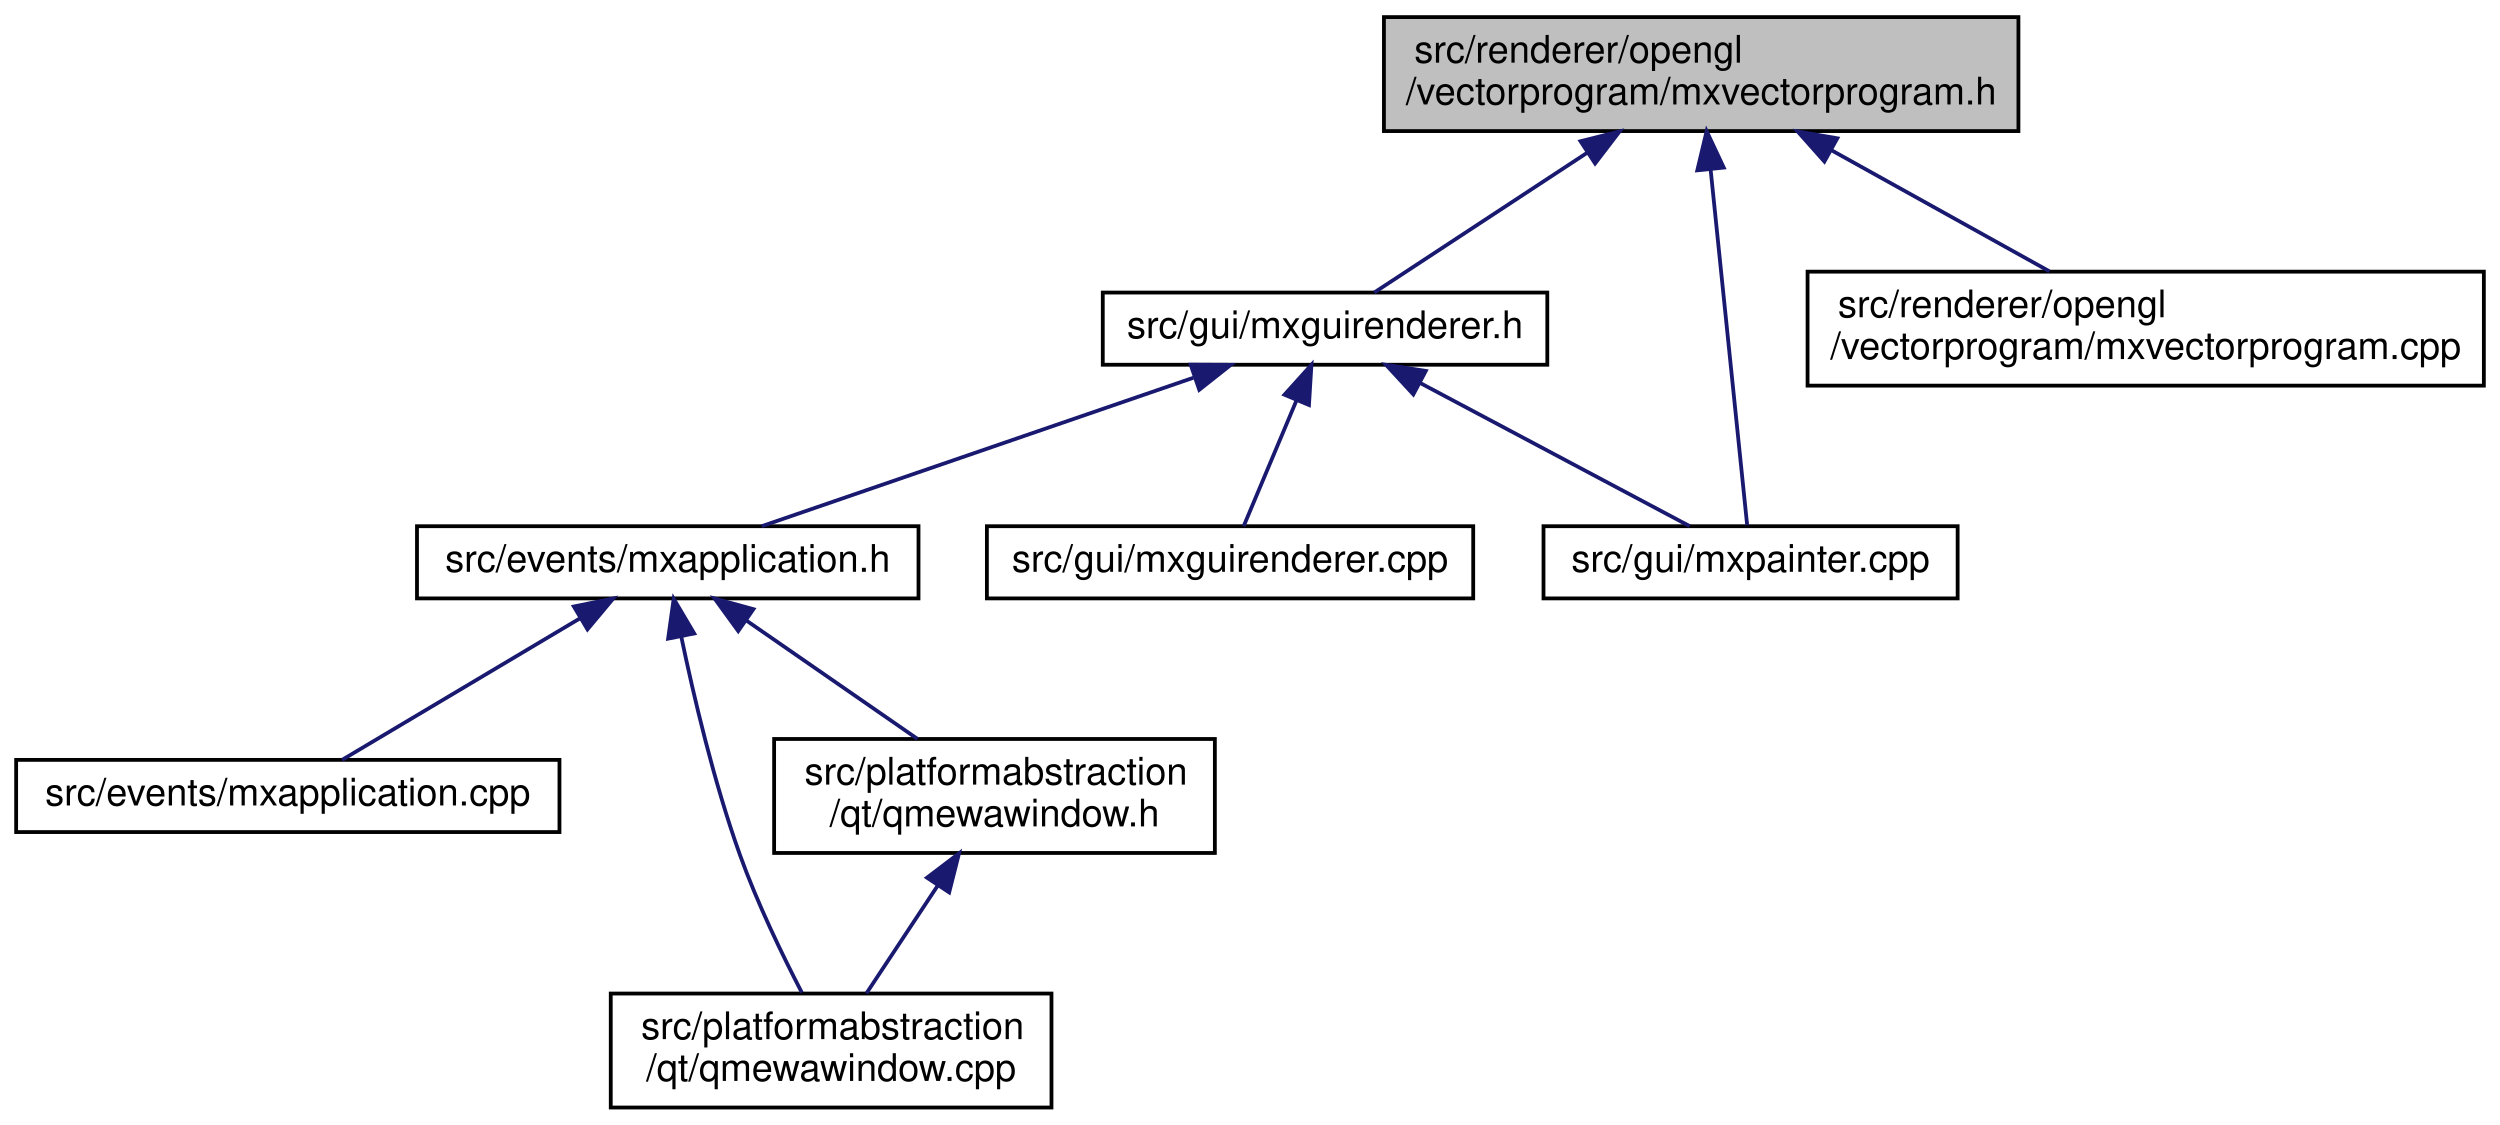
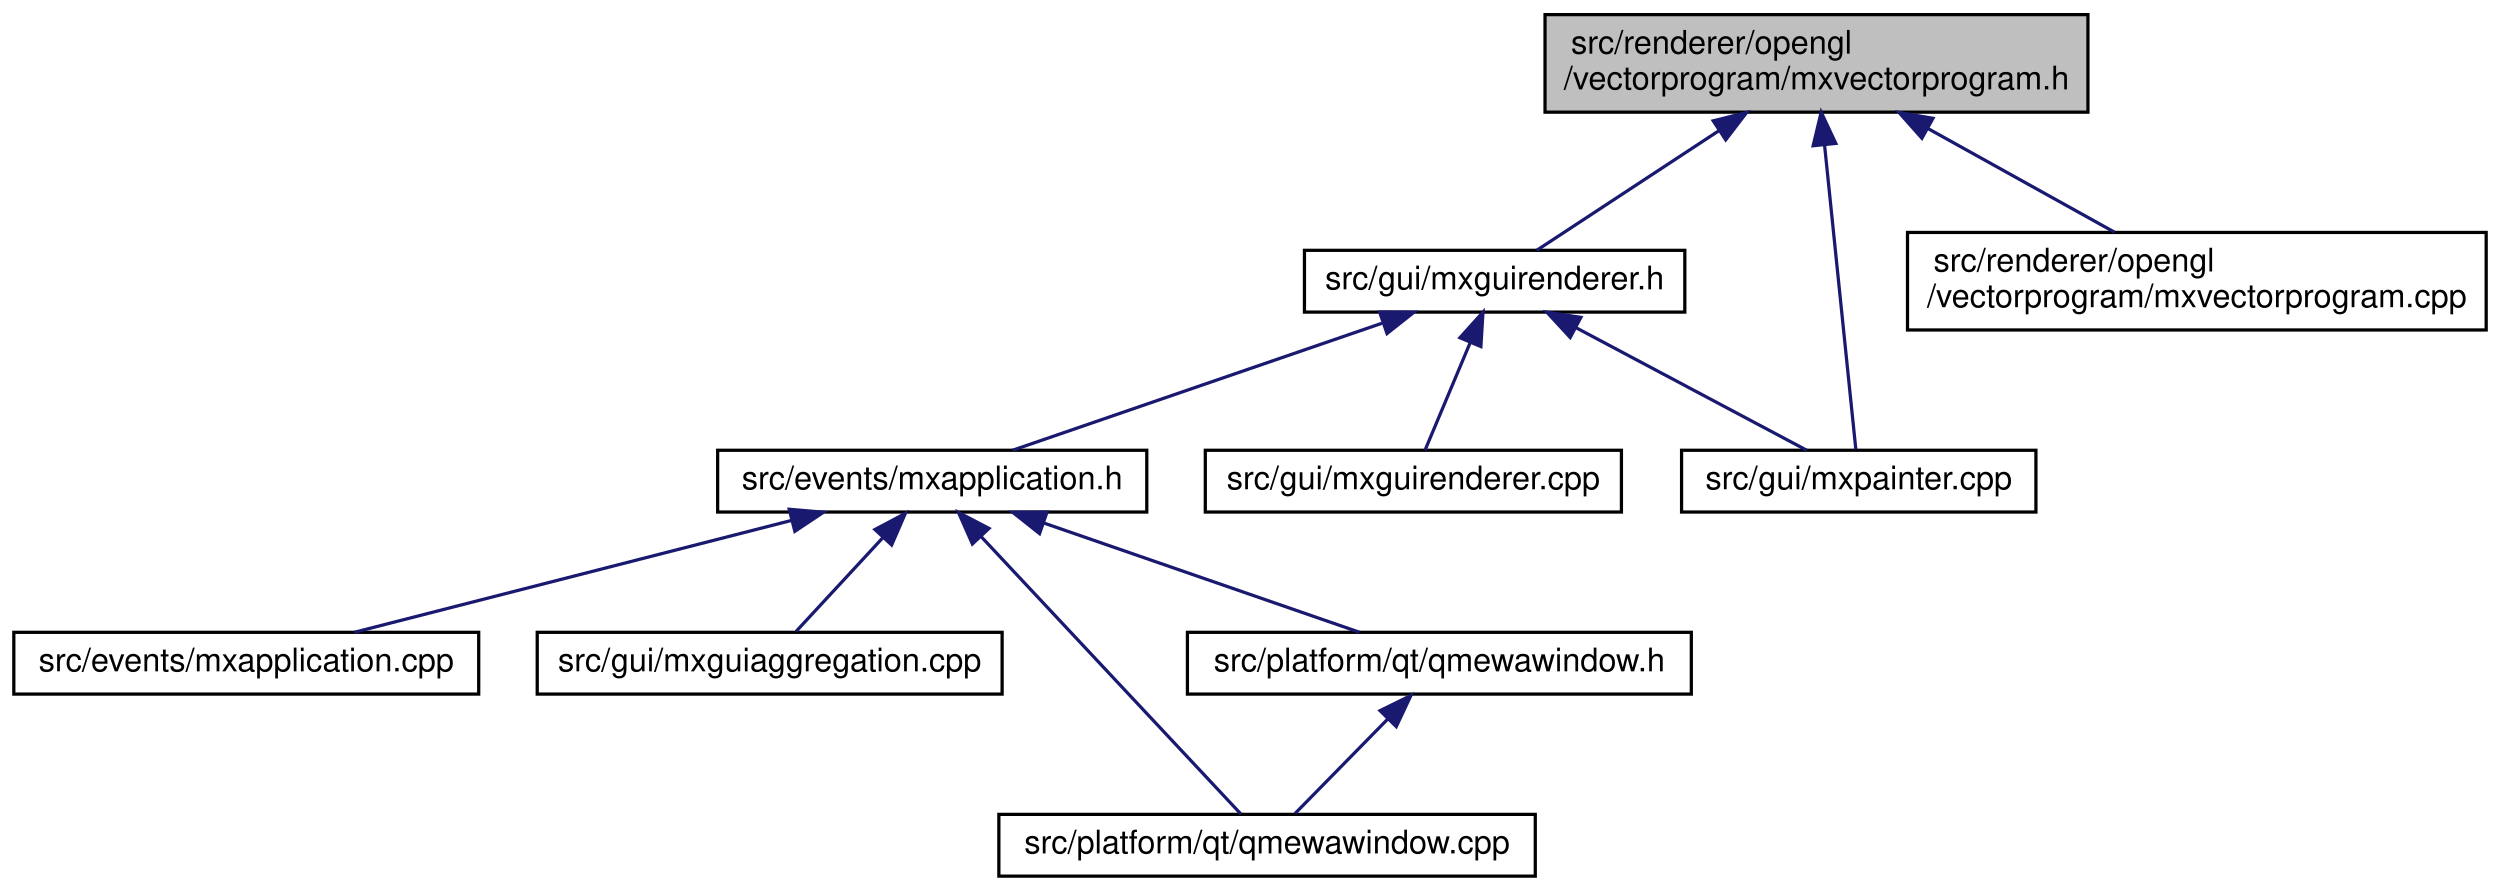
- <svg xmlns="http://www.w3.org/2000/svg" xmlns:xlink="http://www.w3.org/1999/xlink" width="658pt" height="296pt" viewBox="0.00 0.00 657.50 296.00">
-   <g id="graph0" class="graph" transform="scale(1 1) rotate(0) translate(4 292)">
+ <svg xmlns="http://www.w3.org/2000/svg" xmlns:xlink="http://www.w3.org/1999/xlink" width="769pt" height="274pt" viewBox="0.00 0.00 768.50 274.00">
+   <g id="graph0" class="graph" transform="scale(1 1) rotate(0) translate(4 270)">
    <g id="node1" class="node">
      <g id="a_node1">
        <a xlink:title=" ">
-           <polygon fill="#bfbfbf" stroke="black" points="360,-257.5 360,-287.5 527,-287.5 527,-257.5 360,-257.5" />
-           <text text-anchor="start" x="368" y="-275.5" font-family="Helvetica,sans-Serif" font-size="10.00">src/renderer/opengl</text>
-           <text text-anchor="middle" x="443.5" y="-264.5" font-family="Helvetica,sans-Serif" font-size="10.00">/vectorprogram/mxvectorprogram.h</text>
+           <polygon fill="#bfbfbf" stroke="black" points="471,-235.5 471,-265.5 638,-265.5 638,-235.5 471,-235.5" />
+           <text text-anchor="start" x="479" y="-253.5" font-family="Helvetica,sans-Serif" font-size="10.00">src/renderer/opengl</text>
+           <text text-anchor="middle" x="554.5" y="-242.5" font-family="Helvetica,sans-Serif" font-size="10.00">/vectorprogram/mxvectorprogram.h</text>
        </a>
      </g>
    </g>
    <g id="node2" class="node">
      <g id="a_node2">
        <a xlink:href="mxguirenderer_8h.html" target="_top" xlink:title=" ">
-           <polygon fill="none" stroke="black" points="286,-196 286,-215 403,-215 403,-196 286,-196" />
-           <text text-anchor="middle" x="344.5" y="-203" font-family="Helvetica,sans-Serif" font-size="10.00">src/gui/mxguirenderer.h</text>
+           <polygon fill="none" stroke="black" points="397,-174 397,-193 514,-193 514,-174 397,-174" />
+           <text text-anchor="middle" x="455.5" y="-181" font-family="Helvetica,sans-Serif" font-size="10.00">src/gui/mxguirenderer.h</text>
        </a>
      </g>
    </g>
    <g id="edge1" class="edge">
-       <path fill="none" stroke="midnightblue" d="M413.51,-251.81C394.78,-239.51 371.62,-224.3 357.46,-215.01" />
-       <polygon fill="midnightblue" stroke="midnightblue" points="411.74,-254.83 422.02,-257.4 415.58,-248.98 411.74,-254.83" />
-     </g>
-     <g id="node8" class="node">
-       <g id="a_node8">
-         <a xlink:href="mxpainter_8cpp.html" target="_top" xlink:title=" ">
-           <polygon fill="none" stroke="black" points="402,-134.5 402,-153.5 511,-153.5 511,-134.5 402,-134.5" />
-           <text text-anchor="middle" x="456.5" y="-141.5" font-family="Helvetica,sans-Serif" font-size="10.00">src/gui/mxpainter.cpp</text>
-         </a>
-       </g>
-     </g>
-     <g id="edge9" class="edge">
-       <path fill="none" stroke="midnightblue" d="M445.97,-247.51C448.89,-219.02 453.63,-172.94 455.6,-153.79" />
-       <polygon fill="midnightblue" stroke="midnightblue" points="442.48,-247.17 444.94,-257.48 449.44,-247.89 442.48,-247.17" />
+       <path fill="none" stroke="midnightblue" d="M524.51,-229.81C505.78,-217.51 482.62,-202.3 468.46,-193.01" />
+       <polygon fill="midnightblue" stroke="midnightblue" points="522.74,-232.83 533.02,-235.4 526.58,-226.98 522.74,-232.83" />
    </g>
    <g id="node9" class="node">
      <g id="a_node9">
-         <a xlink:href="mxvectorprogram_8cpp.html" target="_top" xlink:title=" ">
-           <polygon fill="none" stroke="black" points="471.5,-190.5 471.5,-220.5 649.5,-220.5 649.5,-190.5 471.5,-190.5" />
-           <text text-anchor="start" x="479.5" y="-208.5" font-family="Helvetica,sans-Serif" font-size="10.00">src/renderer/opengl</text>
-           <text text-anchor="middle" x="560.5" y="-197.5" font-family="Helvetica,sans-Serif" font-size="10.00">/vectorprogram/mxvectorprogram.cpp</text>
+         <a xlink:href="mxpainter_8cpp.html" target="_top" xlink:title=" ">
+           <polygon fill="none" stroke="black" points="513,-112.5 513,-131.5 622,-131.5 622,-112.5 513,-112.5" />
+           <text text-anchor="middle" x="567.5" y="-119.5" font-family="Helvetica,sans-Serif" font-size="10.00">src/gui/mxpainter.cpp</text>
        </a>
      </g>
    </g>
    <g id="edge10" class="edge">
-       <path fill="none" stroke="midnightblue" d="M477.82,-252.44C496.17,-242.24 518.38,-229.9 535.16,-220.58" />
-       <polygon fill="midnightblue" stroke="midnightblue" points="475.93,-249.48 468.89,-257.4 479.33,-255.6 475.93,-249.48" />
+       <path fill="none" stroke="midnightblue" d="M556.97,-225.51C559.89,-197.02 564.63,-150.94 566.6,-131.79" />
+       <polygon fill="midnightblue" stroke="midnightblue" points="553.48,-225.17 555.94,-235.48 560.44,-225.89 553.48,-225.17" />
+     </g>
+     <g id="node10" class="node">
+       <g id="a_node10">
+         <a xlink:href="mxvectorprogram_8cpp.html" target="_top" xlink:title=" ">
+           <polygon fill="none" stroke="black" points="582.5,-168.5 582.5,-198.5 760.5,-198.5 760.5,-168.5 582.5,-168.5" />
+           <text text-anchor="start" x="590.5" y="-186.5" font-family="Helvetica,sans-Serif" font-size="10.00">src/renderer/opengl</text>
+           <text text-anchor="middle" x="671.5" y="-175.5" font-family="Helvetica,sans-Serif" font-size="10.00">/vectorprogram/mxvectorprogram.cpp</text>
+         </a>
+       </g>
+     </g>
+     <g id="edge11" class="edge">
+       <path fill="none" stroke="midnightblue" d="M588.82,-230.44C607.17,-220.24 629.38,-207.9 646.16,-198.58" />
+       <polygon fill="midnightblue" stroke="midnightblue" points="586.93,-227.48 579.89,-235.4 590.33,-233.6 586.93,-227.48" />
    </g>
    <g id="node3" class="node">
      <g id="a_node3">
        <a xlink:href="mxapplication_8h.html" target="_top" xlink:title=" ">
-           <polygon fill="none" stroke="black" points="105.5,-134.5 105.5,-153.5 237.5,-153.5 237.5,-134.5 105.5,-134.5" />
-           <text text-anchor="middle" x="171.5" y="-141.5" font-family="Helvetica,sans-Serif" font-size="10.00">src/events/mxapplication.h</text>
+           <polygon fill="none" stroke="black" points="216.5,-112.5 216.5,-131.5 348.5,-131.5 348.5,-112.5 216.5,-112.5" />
+           <text text-anchor="middle" x="282.5" y="-119.5" font-family="Helvetica,sans-Serif" font-size="10.00">src/events/mxapplication.h</text>
        </a>
      </g>
    </g>
    <g id="edge2" class="edge">
-       <path fill="none" stroke="midnightblue" d="M309.85,-192.58C276.22,-181.02 226.02,-163.75 196.24,-153.51" />
-       <polygon fill="midnightblue" stroke="midnightblue" points="309.12,-196.03 319.71,-195.98 311.4,-189.41 309.12,-196.03" />
+       <path fill="none" stroke="midnightblue" d="M420.85,-170.58C387.22,-159.02 337.02,-141.75 307.24,-131.51" />
+       <polygon fill="midnightblue" stroke="midnightblue" points="420.12,-174.03 430.71,-173.98 422.4,-167.41 420.12,-174.03" />
    </g>
-     <g id="node7" class="node">
-       <g id="a_node7">
+     <g id="node8" class="node">
+       <g id="a_node8">
        <a xlink:href="mxguirenderer_8cpp.html" target="_top" xlink:title=" ">
-           <polygon fill="none" stroke="black" points="255.5,-134.5 255.5,-153.5 383.5,-153.5 383.5,-134.5 255.5,-134.5" />
-           <text text-anchor="middle" x="319.5" y="-141.5" font-family="Helvetica,sans-Serif" font-size="10.00">src/gui/mxguirenderer.cpp</text>
+           <polygon fill="none" stroke="black" points="366.5,-112.5 366.5,-131.5 494.5,-131.5 494.5,-112.5 366.5,-112.5" />
+           <text text-anchor="middle" x="430.5" y="-119.5" font-family="Helvetica,sans-Serif" font-size="10.00">src/gui/mxguirenderer.cpp</text>
        </a>
      </g>
    </g>
-     <g id="edge7" class="edge">
-       <path fill="none" stroke="midnightblue" d="M336.94,-186.5C332.34,-175.55 326.67,-162.07 323.08,-153.51" />
-       <polygon fill="midnightblue" stroke="midnightblue" points="333.82,-188.11 340.92,-195.98 340.27,-185.4 333.82,-188.11" />
+     <g id="edge8" class="edge">
+       <path fill="none" stroke="midnightblue" d="M447.94,-164.5C443.34,-153.55 437.67,-140.07 434.08,-131.51" />
+       <polygon fill="midnightblue" stroke="midnightblue" points="444.82,-166.11 451.92,-173.98 451.27,-163.4 444.82,-166.11" />
    </g>
-     <g id="edge8" class="edge">
-       <path fill="none" stroke="midnightblue" d="M369.51,-191.21C391.2,-179.69 421.95,-163.36 440.48,-153.51" />
-       <polygon fill="midnightblue" stroke="midnightblue" points="367.74,-188.19 360.55,-195.98 371.02,-194.37 367.74,-188.19" />
+     <g id="edge9" class="edge">
+       <path fill="none" stroke="midnightblue" d="M480.51,-169.21C502.2,-157.69 532.95,-141.36 551.48,-131.51" />
+       <polygon fill="midnightblue" stroke="midnightblue" points="478.74,-166.19 471.55,-173.98 482.02,-172.37 478.74,-166.19" />
    </g>
    <g id="node4" class="node">
      <g id="a_node4">
        <a xlink:href="mxapplication_8cpp.html" target="_top" xlink:title=" ">
-           <polygon fill="none" stroke="black" points="0,-73 0,-92 143,-92 143,-73 0,-73" />
-           <text text-anchor="middle" x="71.5" y="-80" font-family="Helvetica,sans-Serif" font-size="10.00">src/events/mxapplication.cpp</text>
+           <polygon fill="none" stroke="black" points="0,-56.5 0,-75.5 143,-75.5 143,-56.5 0,-56.5" />
+           <text text-anchor="middle" x="71.5" y="-63.5" font-family="Helvetica,sans-Serif" font-size="10.00">src/events/mxapplication.cpp</text>
        </a>
      </g>
    </g>
    <g id="edge3" class="edge">
-       <path fill="none" stroke="midnightblue" d="M148.38,-129.24C129.06,-117.75 102.13,-101.72 85.8,-92.01" />
-       <polygon fill="midnightblue" stroke="midnightblue" points="146.79,-132.37 157.17,-134.48 150.37,-126.35 146.79,-132.37" />
+       <path fill="none" stroke="midnightblue" d="M239.36,-109.96C199.51,-99.76 141.14,-84.82 104.78,-75.52" />
+       <polygon fill="midnightblue" stroke="midnightblue" points="238.51,-113.35 249.07,-112.44 240.25,-106.57 238.51,-113.35" />
    </g>
    <g id="node5" class="node">
      <g id="a_node5">
-         <a xlink:href="qmewawindow_8cpp.html" target="_top" xlink:title=" ">
-           <polygon fill="none" stroke="black" points="156.5,-0.5 156.5,-30.5 272.5,-30.5 272.5,-0.5 156.5,-0.5" />
-           <text text-anchor="start" x="164.5" y="-18.5" font-family="Helvetica,sans-Serif" font-size="10.00">src/platformabstraction</text>
-           <text text-anchor="middle" x="214.5" y="-7.5" font-family="Helvetica,sans-Serif" font-size="10.00">/qt/qmewawindow.cpp</text>
+         <a xlink:href="mxguiaggregation_8cpp.html" target="_top" xlink:title=" ">
+           <polygon fill="none" stroke="black" points="161,-56.5 161,-75.5 304,-75.5 304,-56.5 161,-56.5" />
+           <text text-anchor="middle" x="232.5" y="-63.5" font-family="Helvetica,sans-Serif" font-size="10.00">src/gui/mxguiaggregation.cpp</text>
        </a>
      </g>
    </g>
    <g id="edge4" class="edge">
-       <path fill="none" stroke="midnightblue" d="M175.05,-124.48C178.3,-108.9 183.63,-86.16 190.5,-67 195.02,-54.39 201.64,-40.7 206.79,-30.76" />
-       <polygon fill="midnightblue" stroke="midnightblue" points="171.6,-123.91 173.07,-134.4 178.46,-125.28 171.6,-123.91" />
+       <path fill="none" stroke="midnightblue" d="M267.42,-104.72C258.61,-95.2 247.83,-83.56 240.6,-75.75" />
+       <polygon fill="midnightblue" stroke="midnightblue" points="264.88,-107.12 274.24,-112.08 270.02,-102.37 264.88,-107.12" />
    </g>
    <g id="node6" class="node">
      <g id="a_node6">
-         <a xlink:href="qmewawindow_8h.html" target="_top" xlink:title=" ">
-           <polygon fill="none" stroke="black" points="199.5,-67.5 199.5,-97.5 315.5,-97.5 315.5,-67.5 199.5,-67.5" />
-           <text text-anchor="start" x="207.5" y="-85.5" font-family="Helvetica,sans-Serif" font-size="10.00">src/platformabstraction</text>
-           <text text-anchor="middle" x="257.5" y="-74.5" font-family="Helvetica,sans-Serif" font-size="10.00">/qt/qmewawindow.h</text>
+         <a xlink:href="qmewawindow_8cpp.html" target="_top" xlink:title=" ">
+           <polygon fill="none" stroke="black" points="303,-0.5 303,-19.5 468,-19.5 468,-0.5 303,-0.5" />
+           <text text-anchor="middle" x="385.5" y="-7.5" font-family="Helvetica,sans-Serif" font-size="10.00">src/platform/qt/qmewawindow.cpp</text>
        </a>
      </g>
    </g>
    <g id="edge5" class="edge">
-       <path fill="none" stroke="midnightblue" d="M192.11,-128.74C205.78,-119.28 223.63,-106.93 237.23,-97.52" />
-       <polygon fill="midnightblue" stroke="midnightblue" points="190.05,-125.91 183.82,-134.48 194.04,-131.66 190.05,-125.91" />
+       <path fill="none" stroke="midnightblue" d="M297.58,-104.9C319.72,-81.25 360.27,-37.95 377.46,-19.59" />
+       <polygon fill="midnightblue" stroke="midnightblue" points="294.86,-102.68 290.58,-112.37 299.97,-107.46 294.86,-102.68" />
+     </g>
+     <g id="node7" class="node">
+       <g id="a_node7">
+         <a xlink:href="qmewawindow_8h.html" target="_top" xlink:title=" ">
+           <polygon fill="none" stroke="black" points="361,-56.5 361,-75.5 516,-75.5 516,-56.5 361,-56.5" />
+           <text text-anchor="middle" x="438.5" y="-63.5" font-family="Helvetica,sans-Serif" font-size="10.00">src/platform/qt/qmewawindow.h</text>
+         </a>
+       </g>
    </g>
    <g id="edge6" class="edge">
-       <path fill="none" stroke="midnightblue" d="M242.53,-58.87C236.3,-49.46 229.27,-38.83 223.81,-30.58" />
-       <polygon fill="midnightblue" stroke="midnightblue" points="239.73,-60.99 248.17,-67.4 245.57,-57.12 239.73,-60.99" />
+       <path fill="none" stroke="midnightblue" d="M316.67,-109.17C346.04,-99 387.7,-84.59 413.9,-75.52" />
+       <polygon fill="midnightblue" stroke="midnightblue" points="315.52,-105.86 307.22,-112.44 317.81,-112.48 315.52,-105.86" />
+     </g>
+     <g id="edge7" class="edge">
+       <path fill="none" stroke="midnightblue" d="M422.52,-48.72C413.18,-39.2 401.75,-27.56 394.09,-19.75" />
+       <polygon fill="midnightblue" stroke="midnightblue" points="420.25,-51.4 429.75,-56.08 425.24,-46.49 420.25,-51.4" />
    </g>
  </g>
</svg>
